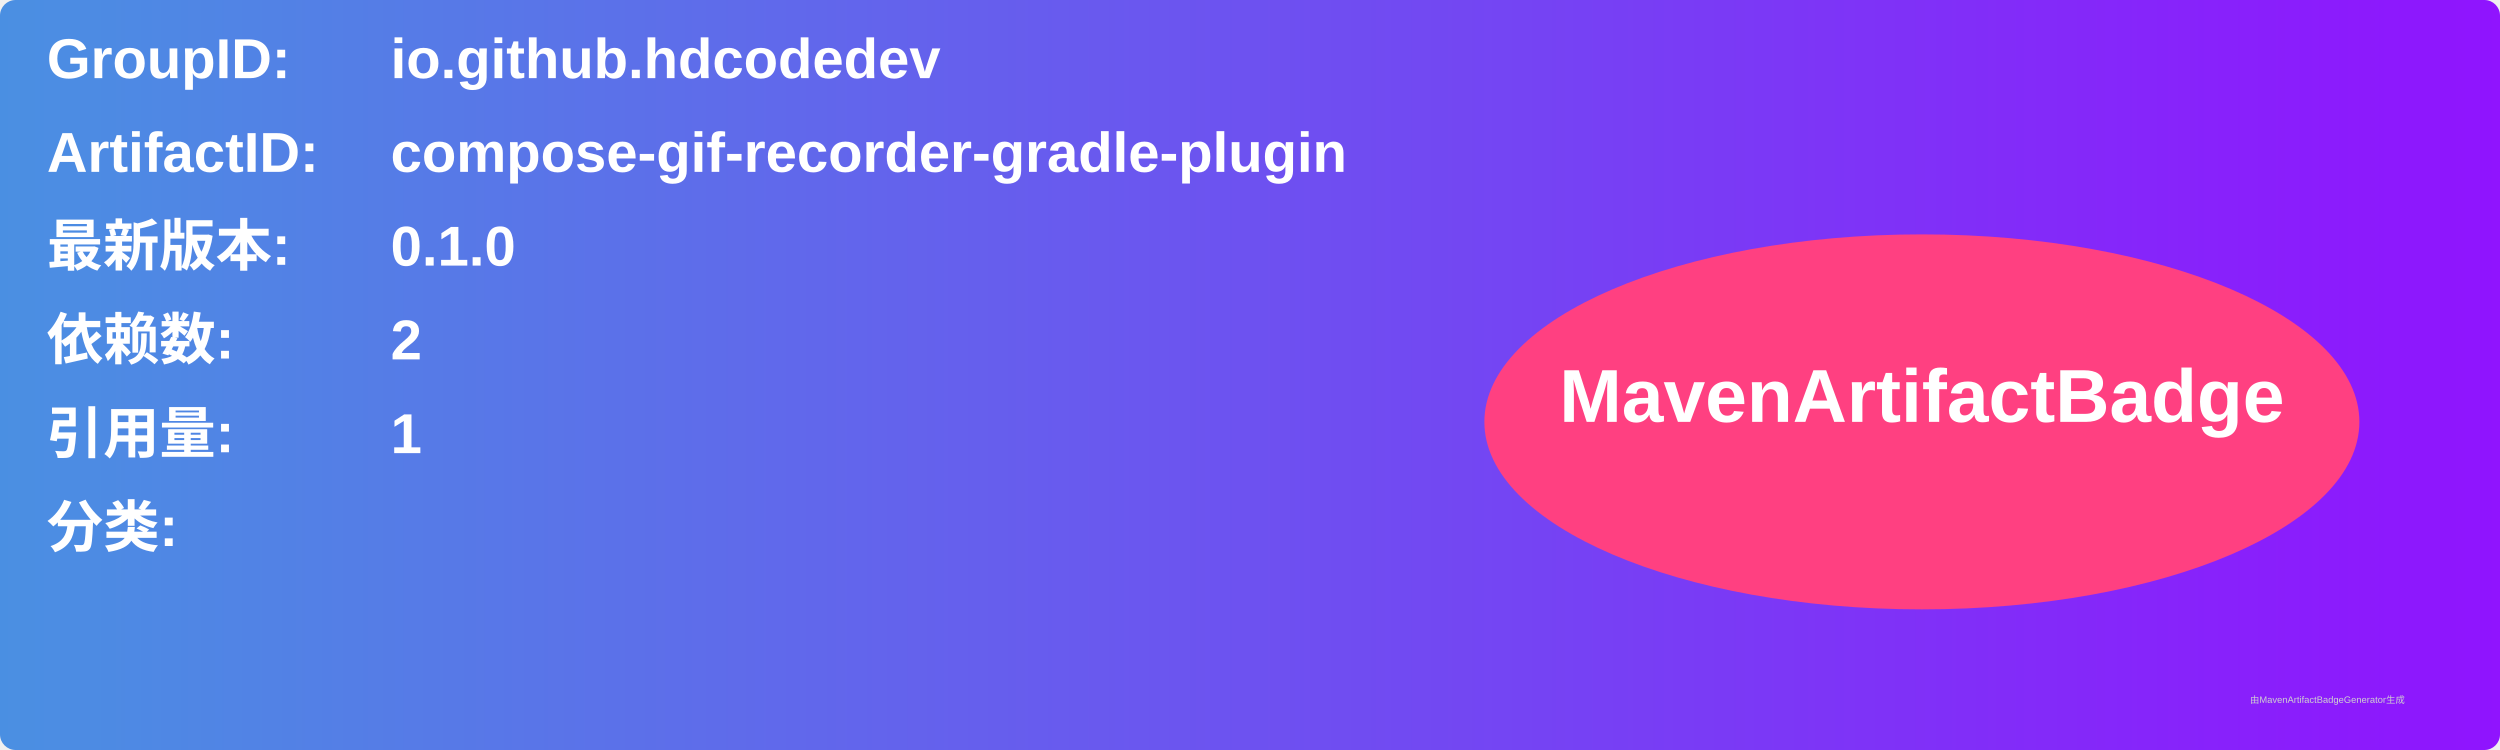
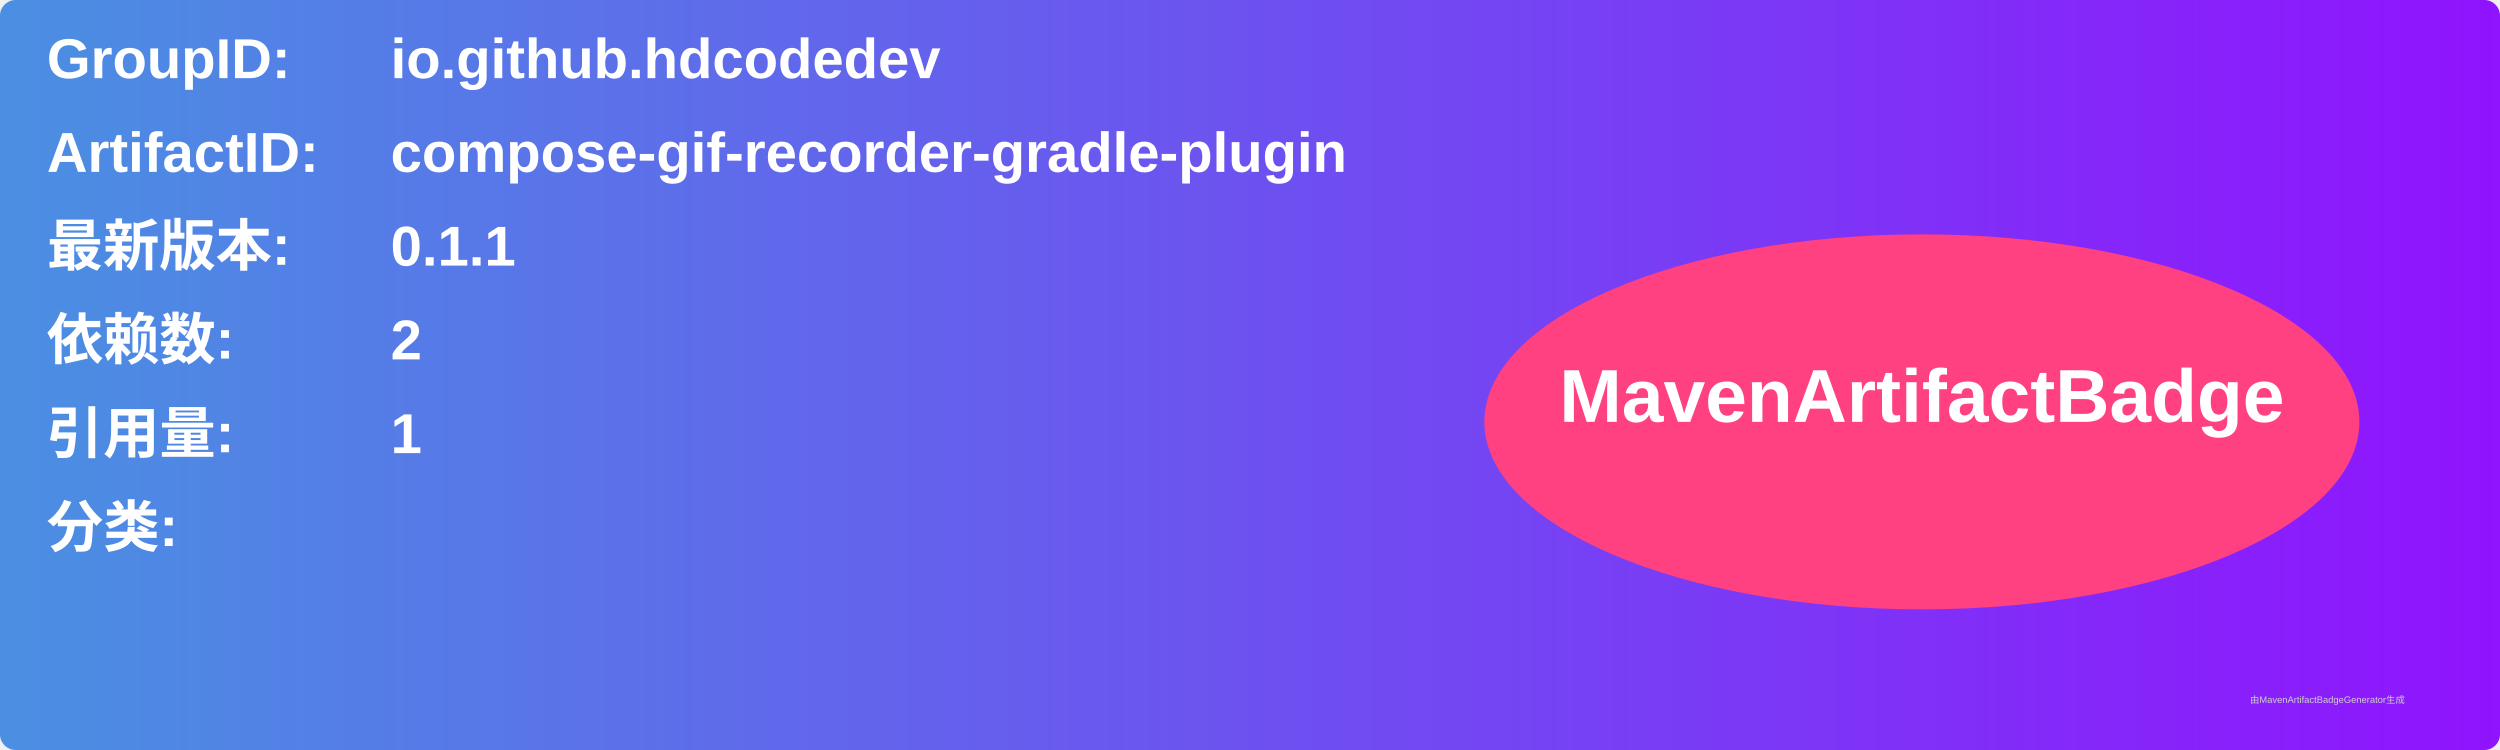
<svg xmlns="http://www.w3.org/2000/svg" width="800" height="240" viewBox="0 0 800 240">
  <linearGradient id="grad" x1="0%" y1="0%" x2="100%" y2="0%">
    <stop offset="0%" stop-color="#4a90e2" />
    <stop offset="100%" stop-color="#9013fe" />
  </linearGradient>
  <rect width="100%" height="100%" rx="5" ry="5" fill="url(#grad)" />
  <g transform="translate(15, 15)">
    <text x="0" y="10" font-family="Arial" font-size="18" fill="white" font-weight="bold" width="260">GroupID:</text>
    <text x="110" y="10" font-family="Arial" font-size="18" fill="white" font-weight="bold" width="460">io.github.hdcodedev</text>
    <text x="0" y="40" font-family="Arial" font-size="18" fill="white" font-weight="bold" width="260">ArtifactID:</text>
    <text x="110" y="40" font-family="Arial" font-size="18" fill="white" font-weight="bold" width="460">compose-gif-recorder-gradle-plugin</text>
    <text x="0" y="70" font-family="Arial" font-size="18" fill="white" font-weight="bold">最新版本:</text>
    <text x="110" y="70" font-family="Arial" font-size="18" fill="white" font-weight="bold">
-       <tspan font-weight="bold">0.1.0</tspan>
+       <tspan font-weight="bold">0.1.1</tspan>
    </text>
    <text x="0" y="100" font-family="Arial" font-size="18" fill="white" font-weight="bold">依赖数: </text>
    <text x="110" y="100" font-family="Arial" font-size="18" fill="white">
      <tspan font-weight="bold">2</tspan>
    </text>
    <text x="0" y="130" font-family="Arial" font-size="18" fill="white" font-weight="bold">引用量: </text>
    <text x="110" y="130" font-family="Arial" font-size="18" fill="white">
      <tspan font-weight="bold">1</tspan>
    </text>
    <text x="0" y="160" font-family="Arial" font-size="18" fill="white" font-weight="bold">分类:</text>
    <text x="10" y="190" font-family="Arial" font-size="10" fill="white">
      <tspan font-weight="bold" />
    </text>
    <ellipse cx="600" cy="120" rx="140" ry="60" fill="#ff4081" />
    <text x="600" y="120" text-anchor="middle" font-family="Arial" font-size="24" fill="white" font-weight="bold">MavenArtifactBadge</text>
  </g>
  <text x="720" y="225" font-family="Arial" font-size="3" fill="#d0d0d0">由MavenArtifactBadgeGenerator生成</text>
</svg>
